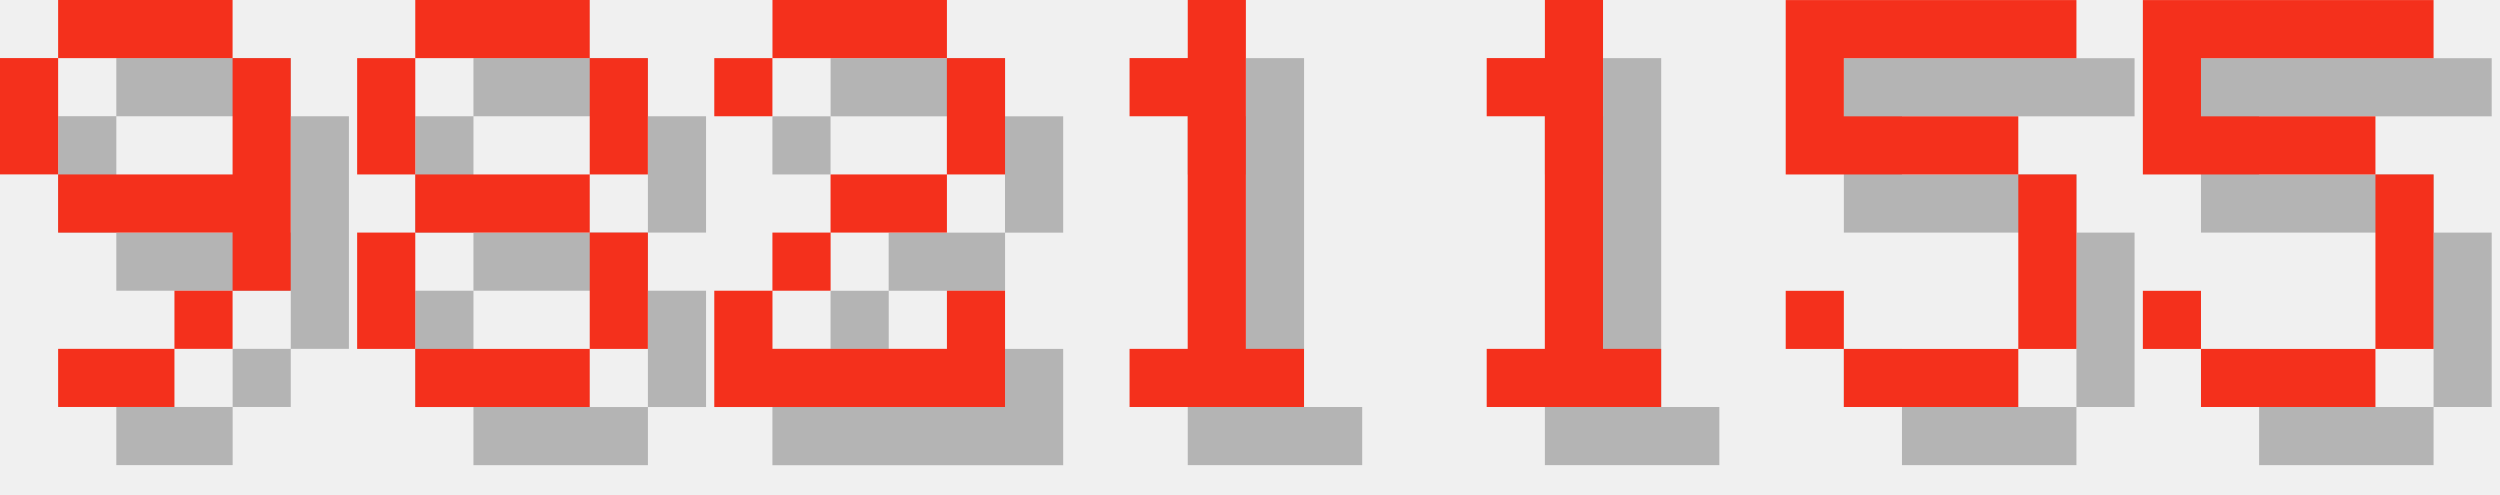
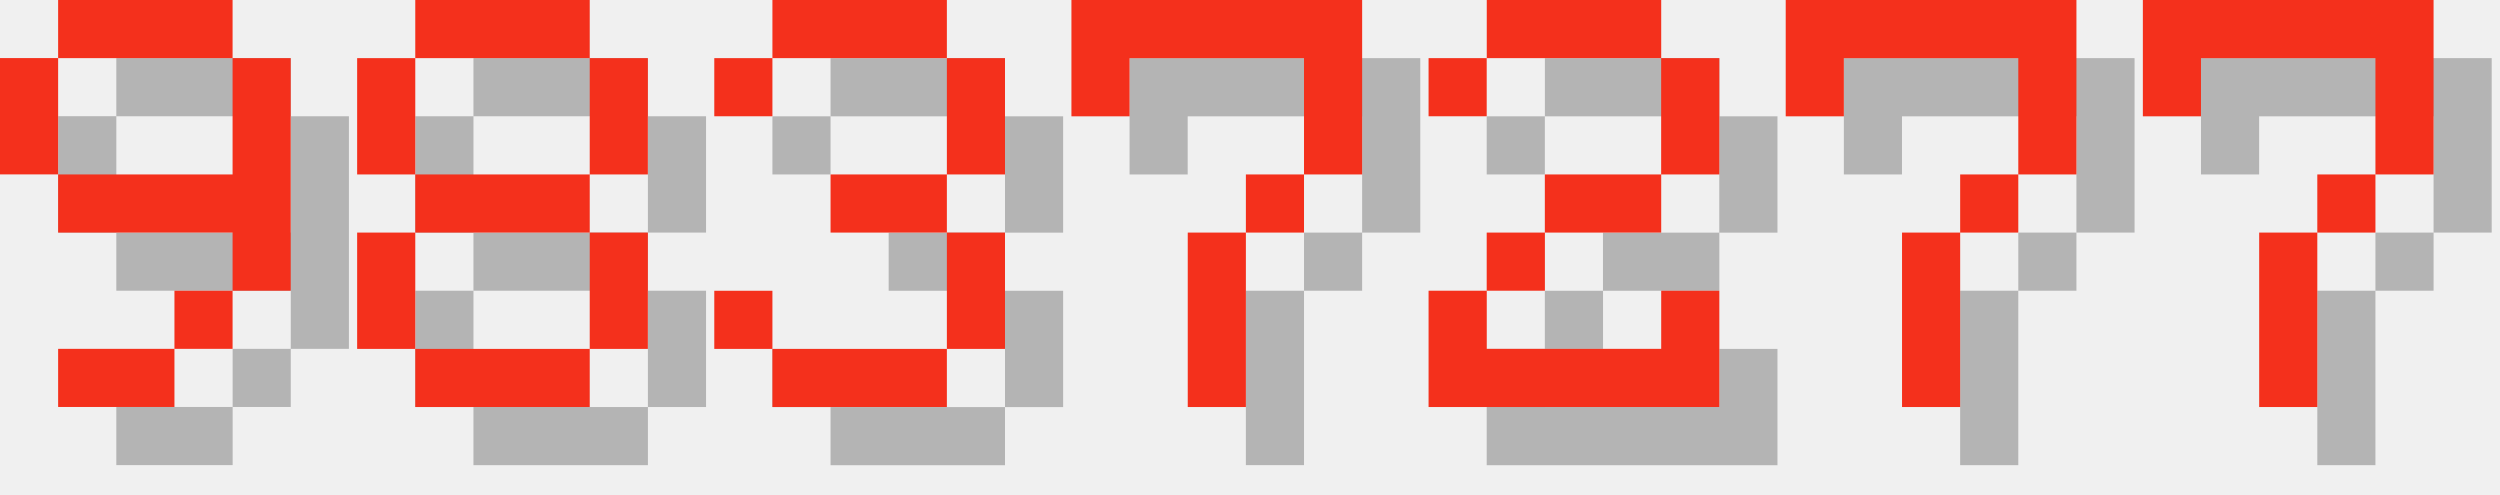
<svg xmlns="http://www.w3.org/2000/svg" version="1.1" width="182.0" height="36">
  <style>
        .text-foreground {
            fill: #F4301C;
        }
        .text-shadow {
            fill: #000000;
            fill-opacity: 0.25;
        }
    </style>
  <g class="digit" id="digit_9" transform="translate(0.0, 0), scale(4)">
    <path id="digit_9_shadow" class="text-shadow" d="m2.117 1.058v1.058h3.175v-1.058h-3.175zm3.175 1.058v2.117h-3.175v1.058h3.175v1.058h1.058v-4.233h-1.058zm0 4.233h-1.058v1.058h1.058v-1.058zm-1.058 1.058h-2.117v1.058h2.117v-1.058zm-2.117-3.175v-2.117h-1.058v2.117h1.058z" fill-opacity=".5" style="paint-order:stroke fill markers" />
    <path id="digit_9_fg" class="text-foreground" d="m1.058 0v1.058h3.175v-1.058h-3.175zm3.175 1.058v2.117h-3.175v1.058h3.175v1.058h1.058v-4.233h-1.058zm0 4.233h-1.058v1.058h1.058v-1.058zm-1.058 1.058h-2.117v1.058h2.117v-1.058zm-2.117-3.175v-2.117h-1.058v2.117h1.058z" fill="#fff" style="paint-order:stroke fill markers" />
  </g>
  <g class="digit" id="digit_8" transform="translate(26.0, 0), scale(4)">
    <path id="digit_8_shadow" class="text-shadow" d="m2.117 1.058v1.058h3.175v-1.058h-3.175zm3.175 1.058v2.117h1.058v-2.117h-1.058zm0 2.117h-3.175v1.058h3.175v-1.058zm0 1.058v2.117h1.058v-2.117h-1.058zm0 2.117h-3.175v1.058h3.175v-1.058zm-3.175 0v-2.117h-1.058v2.117h1.058zm0-3.175v-2.117h-1.058v2.117h1.058z" fill-opacity=".5" style="paint-order:stroke fill markers" />
    <path id="digit_8_fg" class="text-foreground" d="m1.058 0v1.058h3.175v-1.058h-3.175zm3.175 1.058v2.117h1.058v-2.117h-1.058zm0 2.117h-3.175v1.058h3.175v-1.058zm0 1.058v2.117h1.058v-2.117h-1.058zm0 2.117h-3.175v1.058h3.175v-1.058zm-3.175 0v-2.117h-1.058v2.117h1.058zm0-3.175v-2.117h-1.058v2.117h1.058z" fill="#fff" style="paint-order:stroke fill markers" />
  </g>
-   <g class="digit" id="digit_2" transform="translate(52.0, 0), scale(4)">
+   <g class="digit" id="digit_3" transform="translate(52.0, 0), scale(4)">
+     <path id="digit_3_shadow" class="text-shadow" d="m1.058 2.117v1.058h1.058v-1.058h3.175v2.117h-2.117v1.058h2.117v2.117h-3.175v-1.058h-1.058v1.058h1.058v1.058h3.175v-1.058h1.058v-2.117h-1.058v-1.058h1.058v-2.117h-1.058v-1.058h-3.175v1.058h-1.058z" fill-opacity=".5" style="paint-order:stroke fill markers" />
+     <path id="digit_3_fg" class="text-foreground" d="m0 1.058v1.058h1.058v-1.058h3.175v2.117h-2.117v1.058h2.117v2.117h-3.175v-1.058h-1.058v1.058h1.058v1.058h3.175v-1.058h1.058v-2.117h-1.058v-1.058h1.058v-2.117h-1.058v-1.058h-3.175v1.058h-1.058z" fill="#fff" style="paint-order:stroke fill markers" />
+   </g>
+   <g class="digit" id="digit_7" transform="translate(78.0, 0), scale(4)">
+     <path id="digit_7_shadow" class="text-shadow" d="m1.058 1.058 2e-6 2.117h1.058v-1.058h3.175v1.058l2e-7 1.058h-1.058v1.058h-1.058l4e-7 3.175 1.058 1e-7v-3.175h1.058v-1.058h1.058l5e-7 -1.058v-2.117z" fill-opacity=".5" style="paint-order:stroke fill markers" />
+     <path id="digit_7_fg" class="text-foreground" d="m0 0 2e-6 2.117h1.058v-1.058h3.175v1.058l2e-7 1.058h-1.058v1.058h-1.058l4e-7 3.175 1.058 1e-7v-3.175h1.058v-1.058h1.058l5e-7 -1.058v-2.117z" fill="#fff" style="paint-order:stroke fill markers" />
+   </g>
+   <g class="digit" id="digit_2" transform="translate(104.0, 0), scale(4)">
    <path id="digit_2_shadow" class="text-shadow" d="m1.058 2.117v1.058h1.058v-1.058h3.175v2.117h-2.117v1.058h-1.058v1.058h-1.058v2.117h5.292v-2.117h-1.058v1.058h-3.175v-1.058h1.058v-1.058h2.117v-1.058h1.058v-2.117h-1.058v-1.058h-3.175v1.058h-1.058z" fill-opacity=".5" style="paint-order:stroke fill markers" />
    <path id="digit_2_fg" class="text-foreground" d="m0 1.058v1.058h1.058v-1.058h3.175v2.117h-2.117v1.058h-1.058v1.058h-1.058v2.117h5.292v-2.117h-1.058v1.058h-3.175v-1.058h1.058v-1.058h2.117v-1.058h1.058v-2.117h-1.058v-1.058h-3.175v1.058h-1.058z" fill="#fff" style="paint-order:stroke fill markers" />
  </g>
-   <g class="digit" id="digit_1" transform="translate(78.0, 0), scale(4)">
-     <path id="digit_1_shadow" class="text-shadow" d="m2.117 2.117v1.058h1.058v4.233h-1.058v1.058h3.175v-1.058h-1.058v-6.35h-1.058v1.058h-1.058z" fill-opacity=".5" style="paint-order:stroke fill markers" />
-     <path id="digit_1_fg" class="text-foreground" d="m1.058 1.058v1.058h1.058v4.233h-1.058v1.058h3.175v-1.058h-1.058v-6.35h-1.058v1.058h-1.058z" fill="#fff" style="paint-order:stroke fill markers" />
+   <g class="digit" id="digit_7" transform="translate(130.0, 0), scale(4)">
+     <path id="digit_7_shadow" class="text-shadow" d="m1.058 1.058 2e-6 2.117h1.058v-1.058h3.175v1.058l2e-7 1.058h-1.058v1.058h-1.058l4e-7 3.175 1.058 1e-7v-3.175h1.058v-1.058h1.058l5e-7 -1.058v-2.117z" fill-opacity=".5" style="paint-order:stroke fill markers" />
+     <path id="digit_7_fg" class="text-foreground" d="m0 0 2e-6 2.117h1.058v-1.058h3.175v1.058l2e-7 1.058h-1.058v1.058h-1.058l4e-7 3.175 1.058 1e-7v-3.175h1.058v-1.058h1.058l5e-7 -1.058v-2.117z" fill="#fff" style="paint-order:stroke fill markers" />
  </g>
-   <g class="digit" id="digit_1" transform="translate(104.0, 0), scale(4)">
-     <path id="digit_1_shadow" class="text-shadow" d="m2.117 2.117v1.058h1.058v4.233h-1.058v1.058h3.175v-1.058h-1.058v-6.35h-1.058v1.058h-1.058z" fill-opacity=".5" style="paint-order:stroke fill markers" />
-     <path id="digit_1_fg" class="text-foreground" d="m1.058 1.058v1.058h1.058v4.233h-1.058v1.058h3.175v-1.058h-1.058v-6.35h-1.058v1.058h-1.058z" fill="#fff" style="paint-order:stroke fill markers" />
-   </g>
-   <g class="digit" id="digit_5" transform="translate(130.0, 0), scale(4)">
-     <path id="digit_5_shadow" class="text-shadow" d="m1.058 1.058v3.175h4.233v3.175h-3.175v-1.058h-1.058v1.058h1.058v1.058h3.175v-1.058h1.058v-3.175h-1.058v-1.058h-3.175v-1.058h4.233v-1.058h-5.292z" fill-opacity=".5" style="paint-order:stroke fill markers" />
-     <path id="digit_5_fg" class="text-foreground" d="m0 0v3.175h4.233v3.175h-3.175v-1.058h-1.058v1.058h1.058v1.058h3.175v-1.058h1.058v-3.175h-1.058v-1.058h-3.175v-1.058h4.233v-1.058h-5.292z" fill="#fff" style="paint-order:stroke fill markers" />
-   </g>
-   <g class="digit" id="digit_5" transform="translate(156.0, 0), scale(4)">
-     <path id="digit_5_shadow" class="text-shadow" d="m1.058 1.058v3.175h4.233v3.175h-3.175v-1.058h-1.058v1.058h1.058v1.058h3.175v-1.058h1.058v-3.175h-1.058v-1.058h-3.175v-1.058h4.233v-1.058h-5.292z" fill-opacity=".5" style="paint-order:stroke fill markers" />
-     <path id="digit_5_fg" class="text-foreground" d="m0 0v3.175h4.233v3.175h-3.175v-1.058h-1.058v1.058h1.058v1.058h3.175v-1.058h1.058v-3.175h-1.058v-1.058h-3.175v-1.058h4.233v-1.058h-5.292z" fill="#fff" style="paint-order:stroke fill markers" />
+   <g class="digit" id="digit_7" transform="translate(156.0, 0), scale(4)">
+     <path id="digit_7_shadow" class="text-shadow" d="m1.058 1.058 2e-6 2.117h1.058v-1.058h3.175v1.058l2e-7 1.058h-1.058v1.058h-1.058l4e-7 3.175 1.058 1e-7v-3.175h1.058v-1.058h1.058l5e-7 -1.058v-2.117z" fill-opacity=".5" style="paint-order:stroke fill markers" />
+     <path id="digit_7_fg" class="text-foreground" d="m0 0 2e-6 2.117h1.058v-1.058h3.175v1.058l2e-7 1.058h-1.058v1.058h-1.058l4e-7 3.175 1.058 1e-7v-3.175h1.058v-1.058h1.058l5e-7 -1.058v-2.117z" fill="#fff" style="paint-order:stroke fill markers" />
  </g>
</svg>
